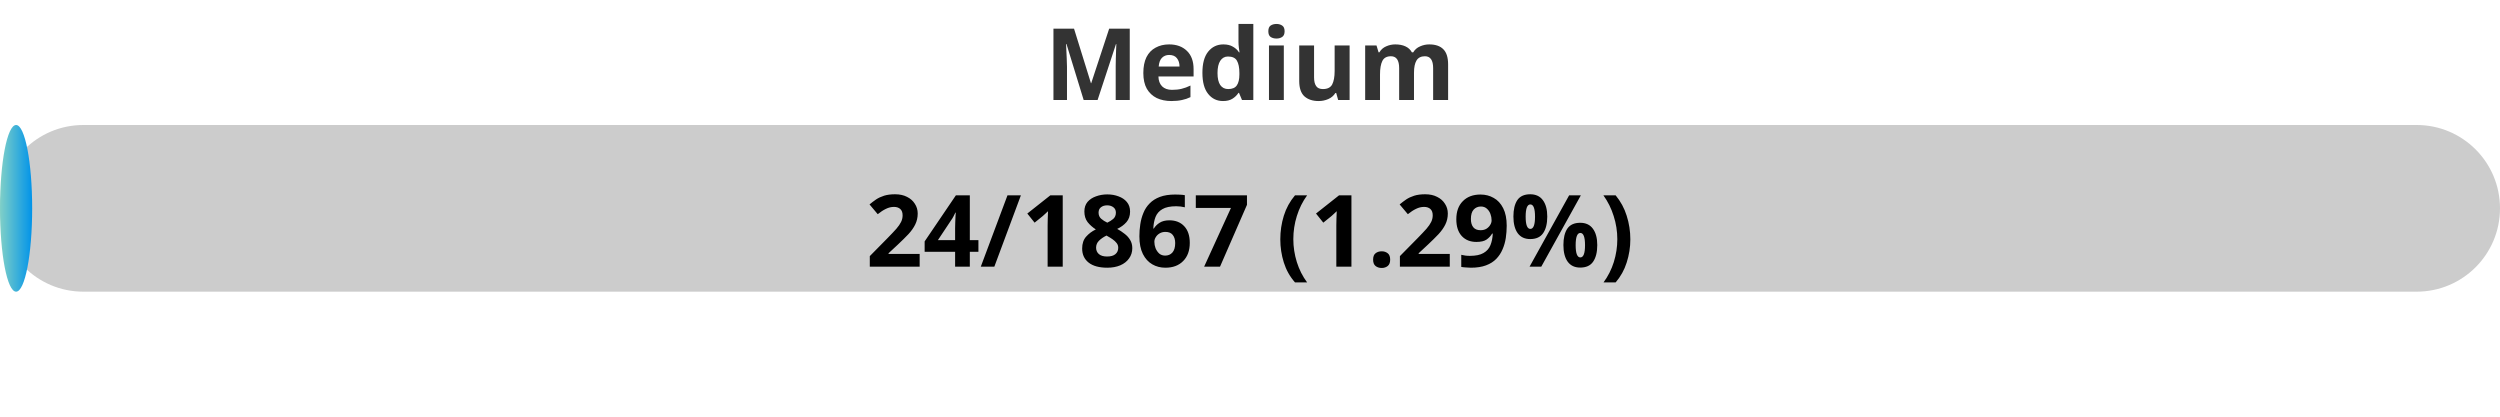
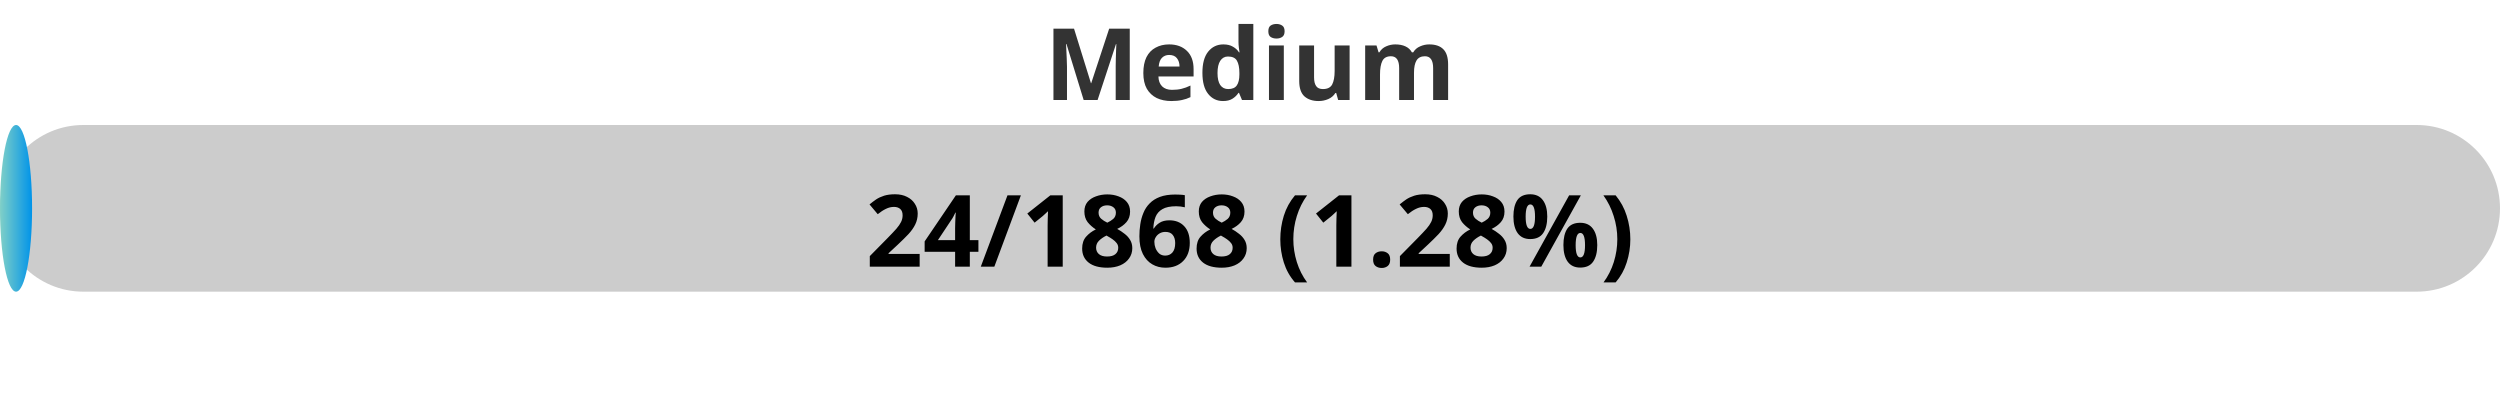
<svg xmlns="http://www.w3.org/2000/svg" width="300" height="50">
  <defs>
    <linearGradient id="gradient" x1="0%" y1="0%" x2="100%" y2="0%">
      <stop offset="0%" stop-color="#80D0C7" />
      <stop offset="100%" stop-color="#0093E9" />
    </linearGradient>
    <style>
            .progress-bar {
                fill: url(#gradient);
            }
            text {
                font-weight: bold;
                font-family: Verdana, Geneva, sans-serif;
            }
        </style>
  </defs>
  <rect x="0" y="15" width="300" height="20" rx="10" fill="#ccc" />
-   <rect x="0" y="15" width="3.86" height="20" rx="10" class="progress-bar" />
+   <rect x="0" y="15" width="3.85" height="20" rx="10" class="progress-bar" />
  <text x="150" y="12" text-anchor="middle" font-size="12" fill="#333">Medium</text>
-   <text x="150" y="32" text-anchor="middle" font-size="12" fill="#000">24/1867 (1.29%)</text>
+   <text x="150" y="32" text-anchor="middle" font-size="12" fill="#000">24/1868 (1.28%)</text>
</svg>
